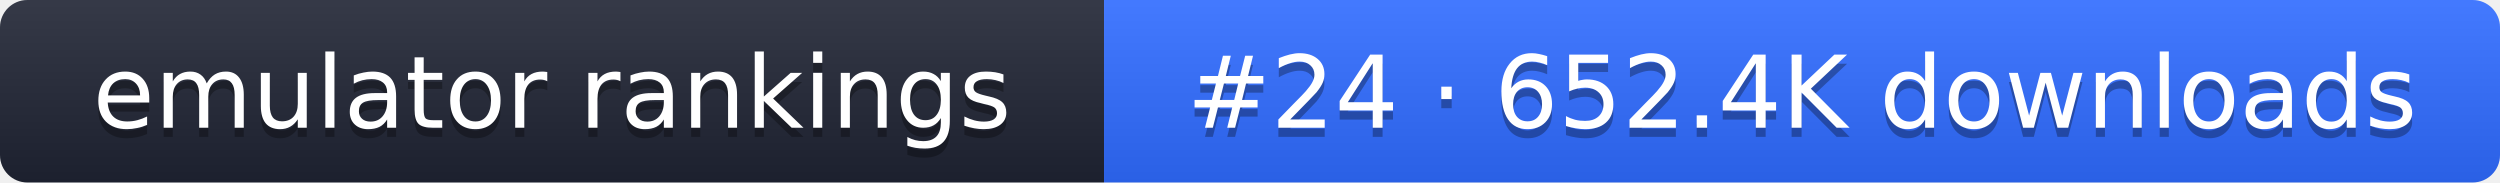
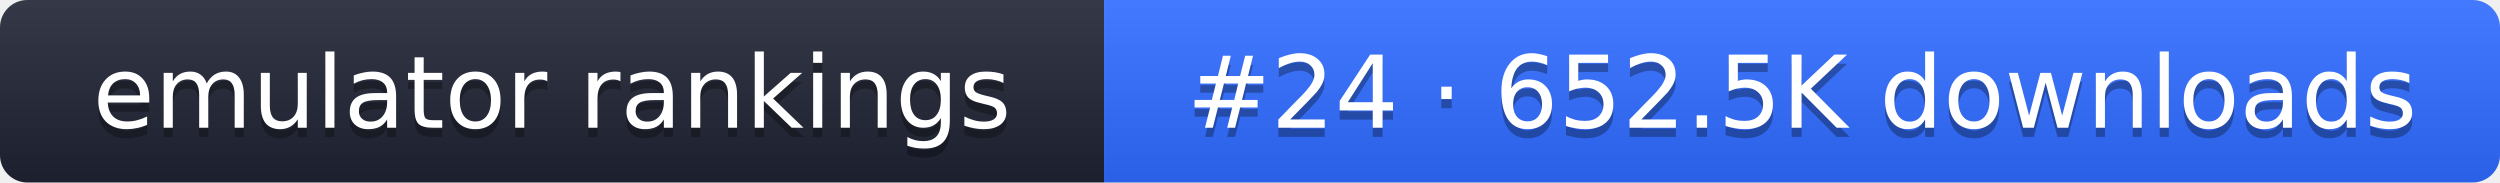
- <svg xmlns="http://www.w3.org/2000/svg" width="274" height="20" role="img" aria-label="emulator rankings: #24 · 652.4K downloads">
+ <svg xmlns="http://www.w3.org/2000/svg" width="274" height="20" role="img" aria-label="emulator rankings: #24 · 652.5K downloads">
  <linearGradient id="g" x2="0" y2="100%">
    <stop offset="0" stop-color="#fff" stop-opacity=".1" />
    <stop offset="1" stop-opacity=".1" />
  </linearGradient>
  <clipPath id="r">
    <rect width="274" height="20" rx="3" fill="#fff" />
  </clipPath>
  <g clip-path="url(#r)">
    <rect width="121" height="20" fill="#1f2433" />
    <rect x="121" width="153" height="20" fill="#2f6bff" />
    <rect width="274" height="20" fill="url(#g)" />
  </g>
  <g fill="#fff" text-anchor="middle" font-family="Verdana,DejaVu Sans,sans-serif" font-size="11">
    <text x="60.5" y="15" fill="#010101" fill-opacity=".3">emulator rankings</text>
    <text x="60.5" y="14">emulator rankings</text>
-     <text x="197.5" y="15" fill="#010101" fill-opacity=".3">#24 · 652.4K downloads</text>
-     <text x="197.5" y="14">#24 · 652.4K downloads</text>
+     <text x="197.5" y="15" fill="#010101" fill-opacity=".3">#24 · 652.5K downloads</text>
+     <text x="197.5" y="14">#24 · 652.5K downloads</text>
  </g>
</svg>
